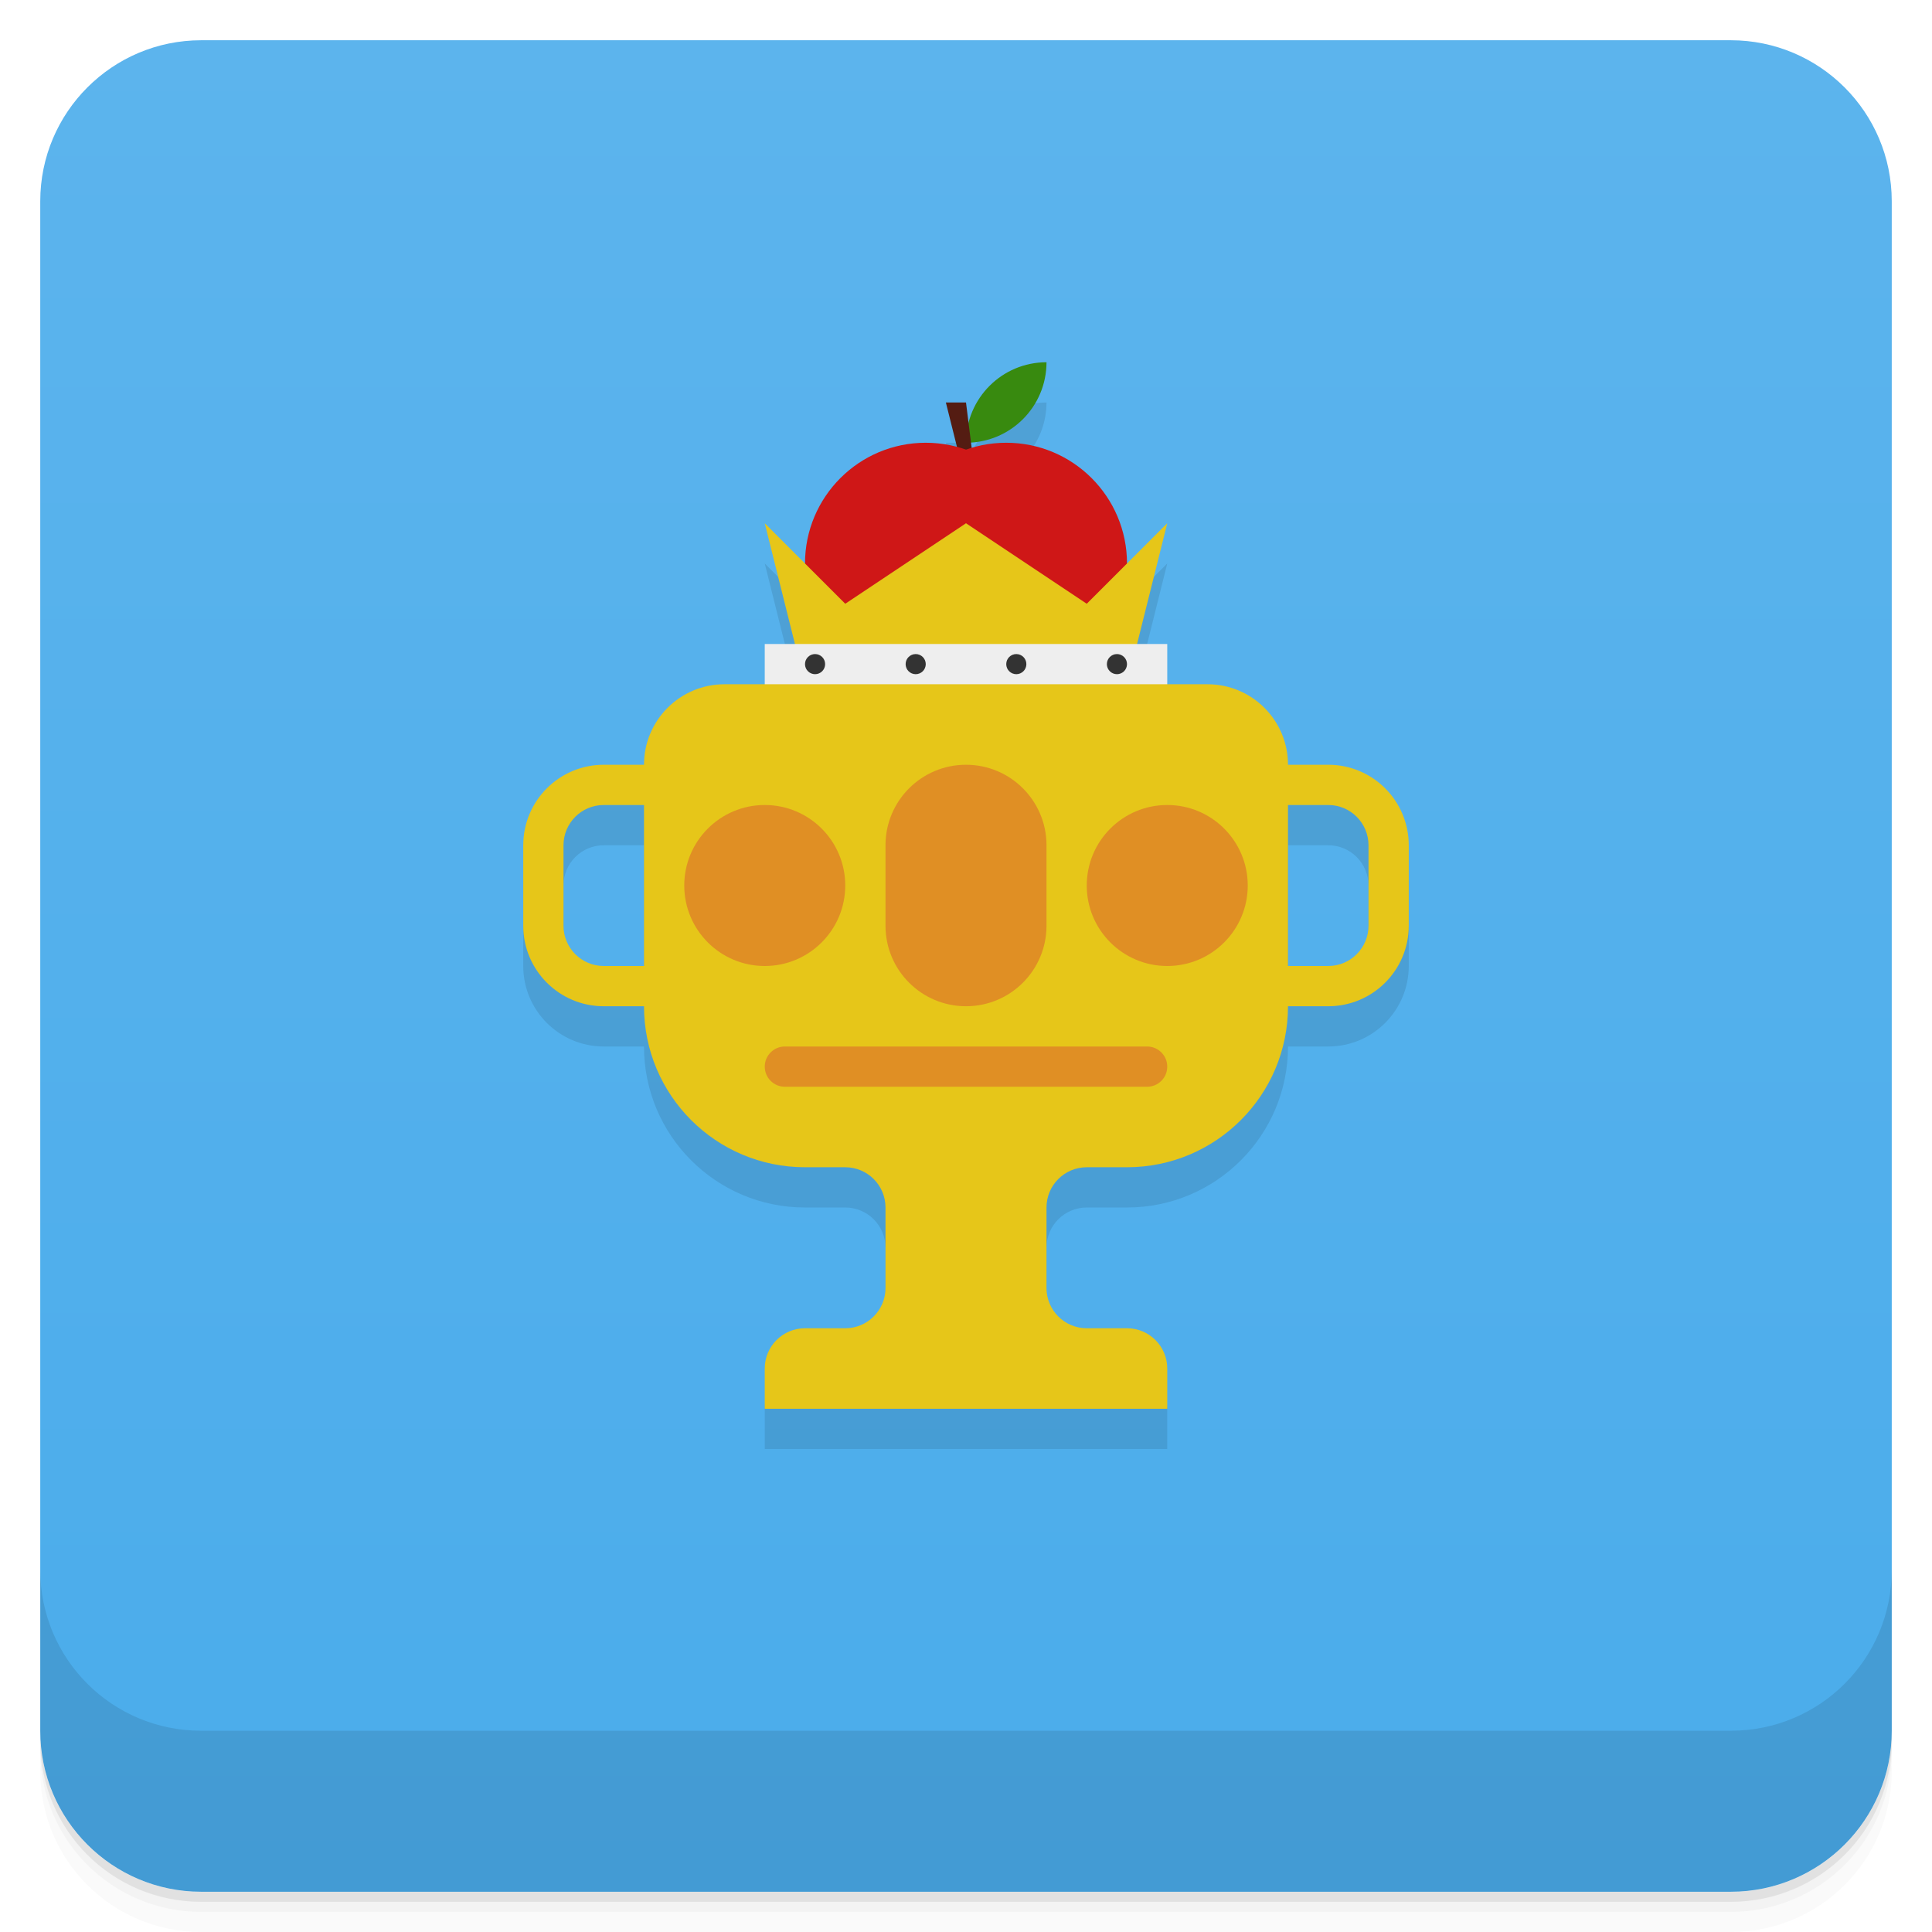
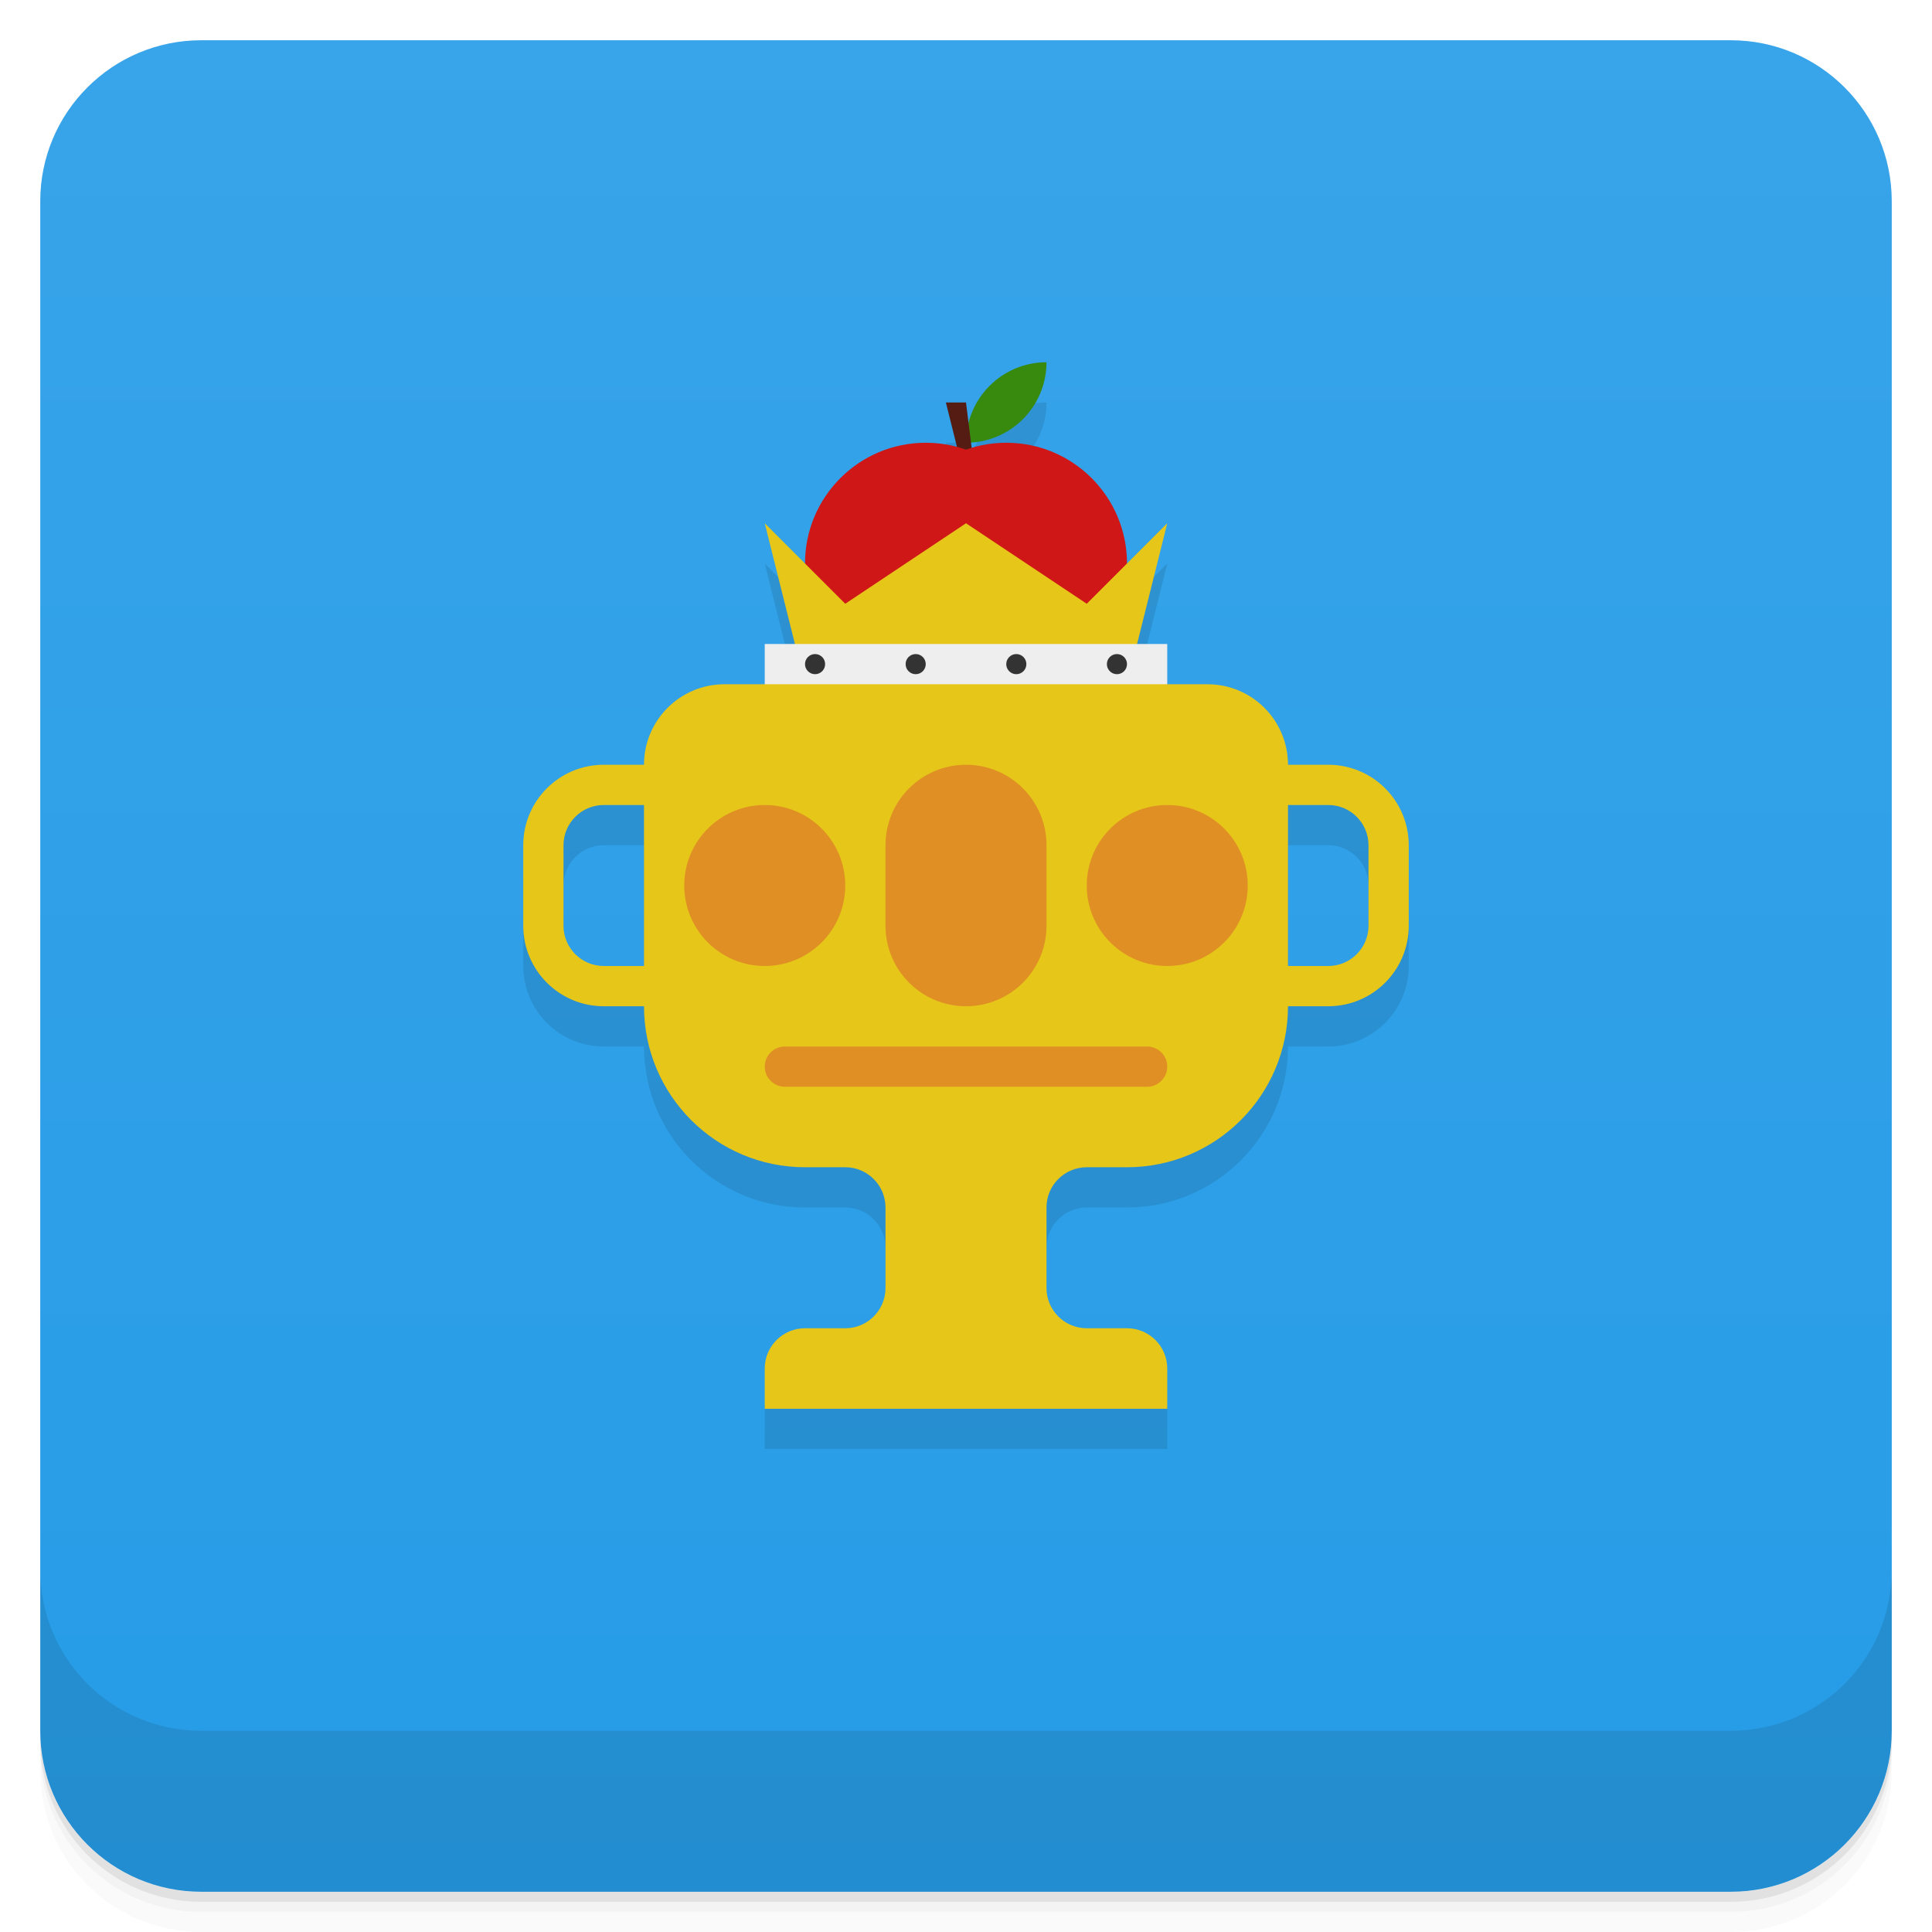
<svg xmlns="http://www.w3.org/2000/svg" version="1.1" viewBox="0 0 48 48">
  <defs>
    <linearGradient id="bg" gradientUnits="userSpaceOnUse" x1="0" x2="0" y1="1" y2="47">
-       <stop offset="0" stop-color="#5cb4ed" />
-       <stop offset="1" stop-color="#4aaceb" />
+       <stop offset="0" stop-color="#38a4e9" />
+       <stop offset="1" stop-color="#269ce7" />
    </linearGradient>
  </defs>
  <path d="m1 43v0.25c0 2.216 1.784 4 4 4h38c2.216 0 4-1.784 4-4v-0.25c0 2.216-1.784 4-4 4h-38c-2.216 0-4-1.784-4-4zm0 0.5v0.5c0 2.216 1.784 4 4 4h38c2.216 0 4-1.784 4-4v-0.5c0 2.216-1.784 4-4 4h-38c-2.216 0-4-1.784-4-4z" style="opacity:.02" />
  <path d="m1 43.25v0.25c0 2.216 1.784 4 4 4h38c2.216 0 4-1.784 4-4v-0.25c0 2.216-1.784 4-4 4h-38c-2.216 0-4-1.784-4-4z" style="opacity:.05" />
  <path d="m1 43v0.25c0 2.216 1.784 4 4 4h38c2.216 0 4-1.784 4-4v-0.25c0 2.216-1.784 4-4 4h-38c-2.216 0-4-1.784-4-4z" style="opacity:.1" />
  <rect x="1" y="1" width="46" height="46" rx="4" style="fill:url(#bg)" />
  <path d="m1 39v4c0 2.216 1.784 4 4 4h38c2.216 0 4-1.784 4-4v-4c0 2.216-1.784 4-4 4h-38c-2.216 0-4-1.784-4-4z" style="opacity:.1" />
  <path d="m18 18h1a1 1 0 0 1 .757-.97l-.757-3.03 1 1a3 3 0 0 1 3.775-2.898l-.275-1.102h.5l.063 .503a 2 2 0 0 1 1.937-1.503 2 2 0 0 1-1.875 1.996l.016 .13a3 3 0 0 1 3.859 2.874l1-1-.757 3.03a1 1 0 0 1 .757 .97h1a2 2 0 0 1 2 2h1a2 2 0 0 1 2 2v2a2 2 0 0 1-2 2h -1a4 4 0 0 1-4 4h -1a1 1 0 0 0-1 1v2a1 1 0 0 0 1 1h1a1 1 0 0 1 1 1v1h -10v -1a1 1 0 0 1 1-1h1a1 1 0 0 0 1-1v -2a1 1 0 0 0-1-1h -1a4 4 0 0 1-4-4h -1a2 2 0 0 1-2-2v -2a2 2 0 0 1 2-2h1a2 2 0 0 1 2-2z m -2 3h -1a1 1 0 0 0-1 1v2a1 1 0 0 0 1 1h1z m16 0v4h1a1 1 0 0 0 1-1v -2a1 1 0 0 0-1-1z" style="opacity:.1" />
  <path d="m24 11a2 2 0 0 1 2-2a2 2 0 0 1-2 2" style="fill:#388a0f" />
  <path d="m23.5 10l1 4-.5-4" style="fill:#541c12" />
  <circle cx="23" cy="14" r="3" style="fill:#cf1717" />
  <circle cx="25" cy="14" r="3" style="fill:#cf1717" />
  <path d="m20 17l-1-4 2 2 3-2 3 2 2-2-1 4z" style="fill:#e6c619" />
  <rect x="19" y="16" width="10" height="2" rx="1." style="fill:#eee" />
  <g style="fill:#333">
    <circle cx="20.25" cy="16.5" r=".25" />
    <circle cx="22.75" cy="16.5" r=".25" />
    <circle cx="25.25" cy="16.5" r=".25" />
    <circle cx="27.75" cy="16.5" r=".25" />
  </g>
  <path d="m18 17h12a2 2 0 0 1 2 2h1a2 2 0 0 1 2 2v2a2 2 0 0 1-2 2h -1a4 4 0 0 1-4 4h -1a1 1 0 0 0-1 1v2a1 1 0 0 0 1 1h1a1 1 0 0 1 1 1v1h -10v -1a1 1 0 0 1 1-1h1a1 1 0 0 0 1-1v -2a1 1 0 0 0-1-1h -1a4 4 0 0 1-4-4h -1a2 2 0 0 1-2-2v -2a2 2 0 0 1 2-2h1a2 2 0 0 1 2-2z m -2 3h -1a1 1 0 0 0-1 1v2a1 1 0 0 0 1 1h1z m16 0v4h1a1 1 0 0 0 1-1v -2a1 1 0 0 0-1-1z" style="fill:#e6c619" />
  <g style="fill:#e08f24">
    <circle cx="19" cy="22" r="2" />
    <rect x="22" y="19" width="4" height="6" rx="2" />
    <circle cx="29" cy="22" r="2" />
    <rect x="19" y="26" width="10" height="1" rx=".5" />
  </g>
</svg>
